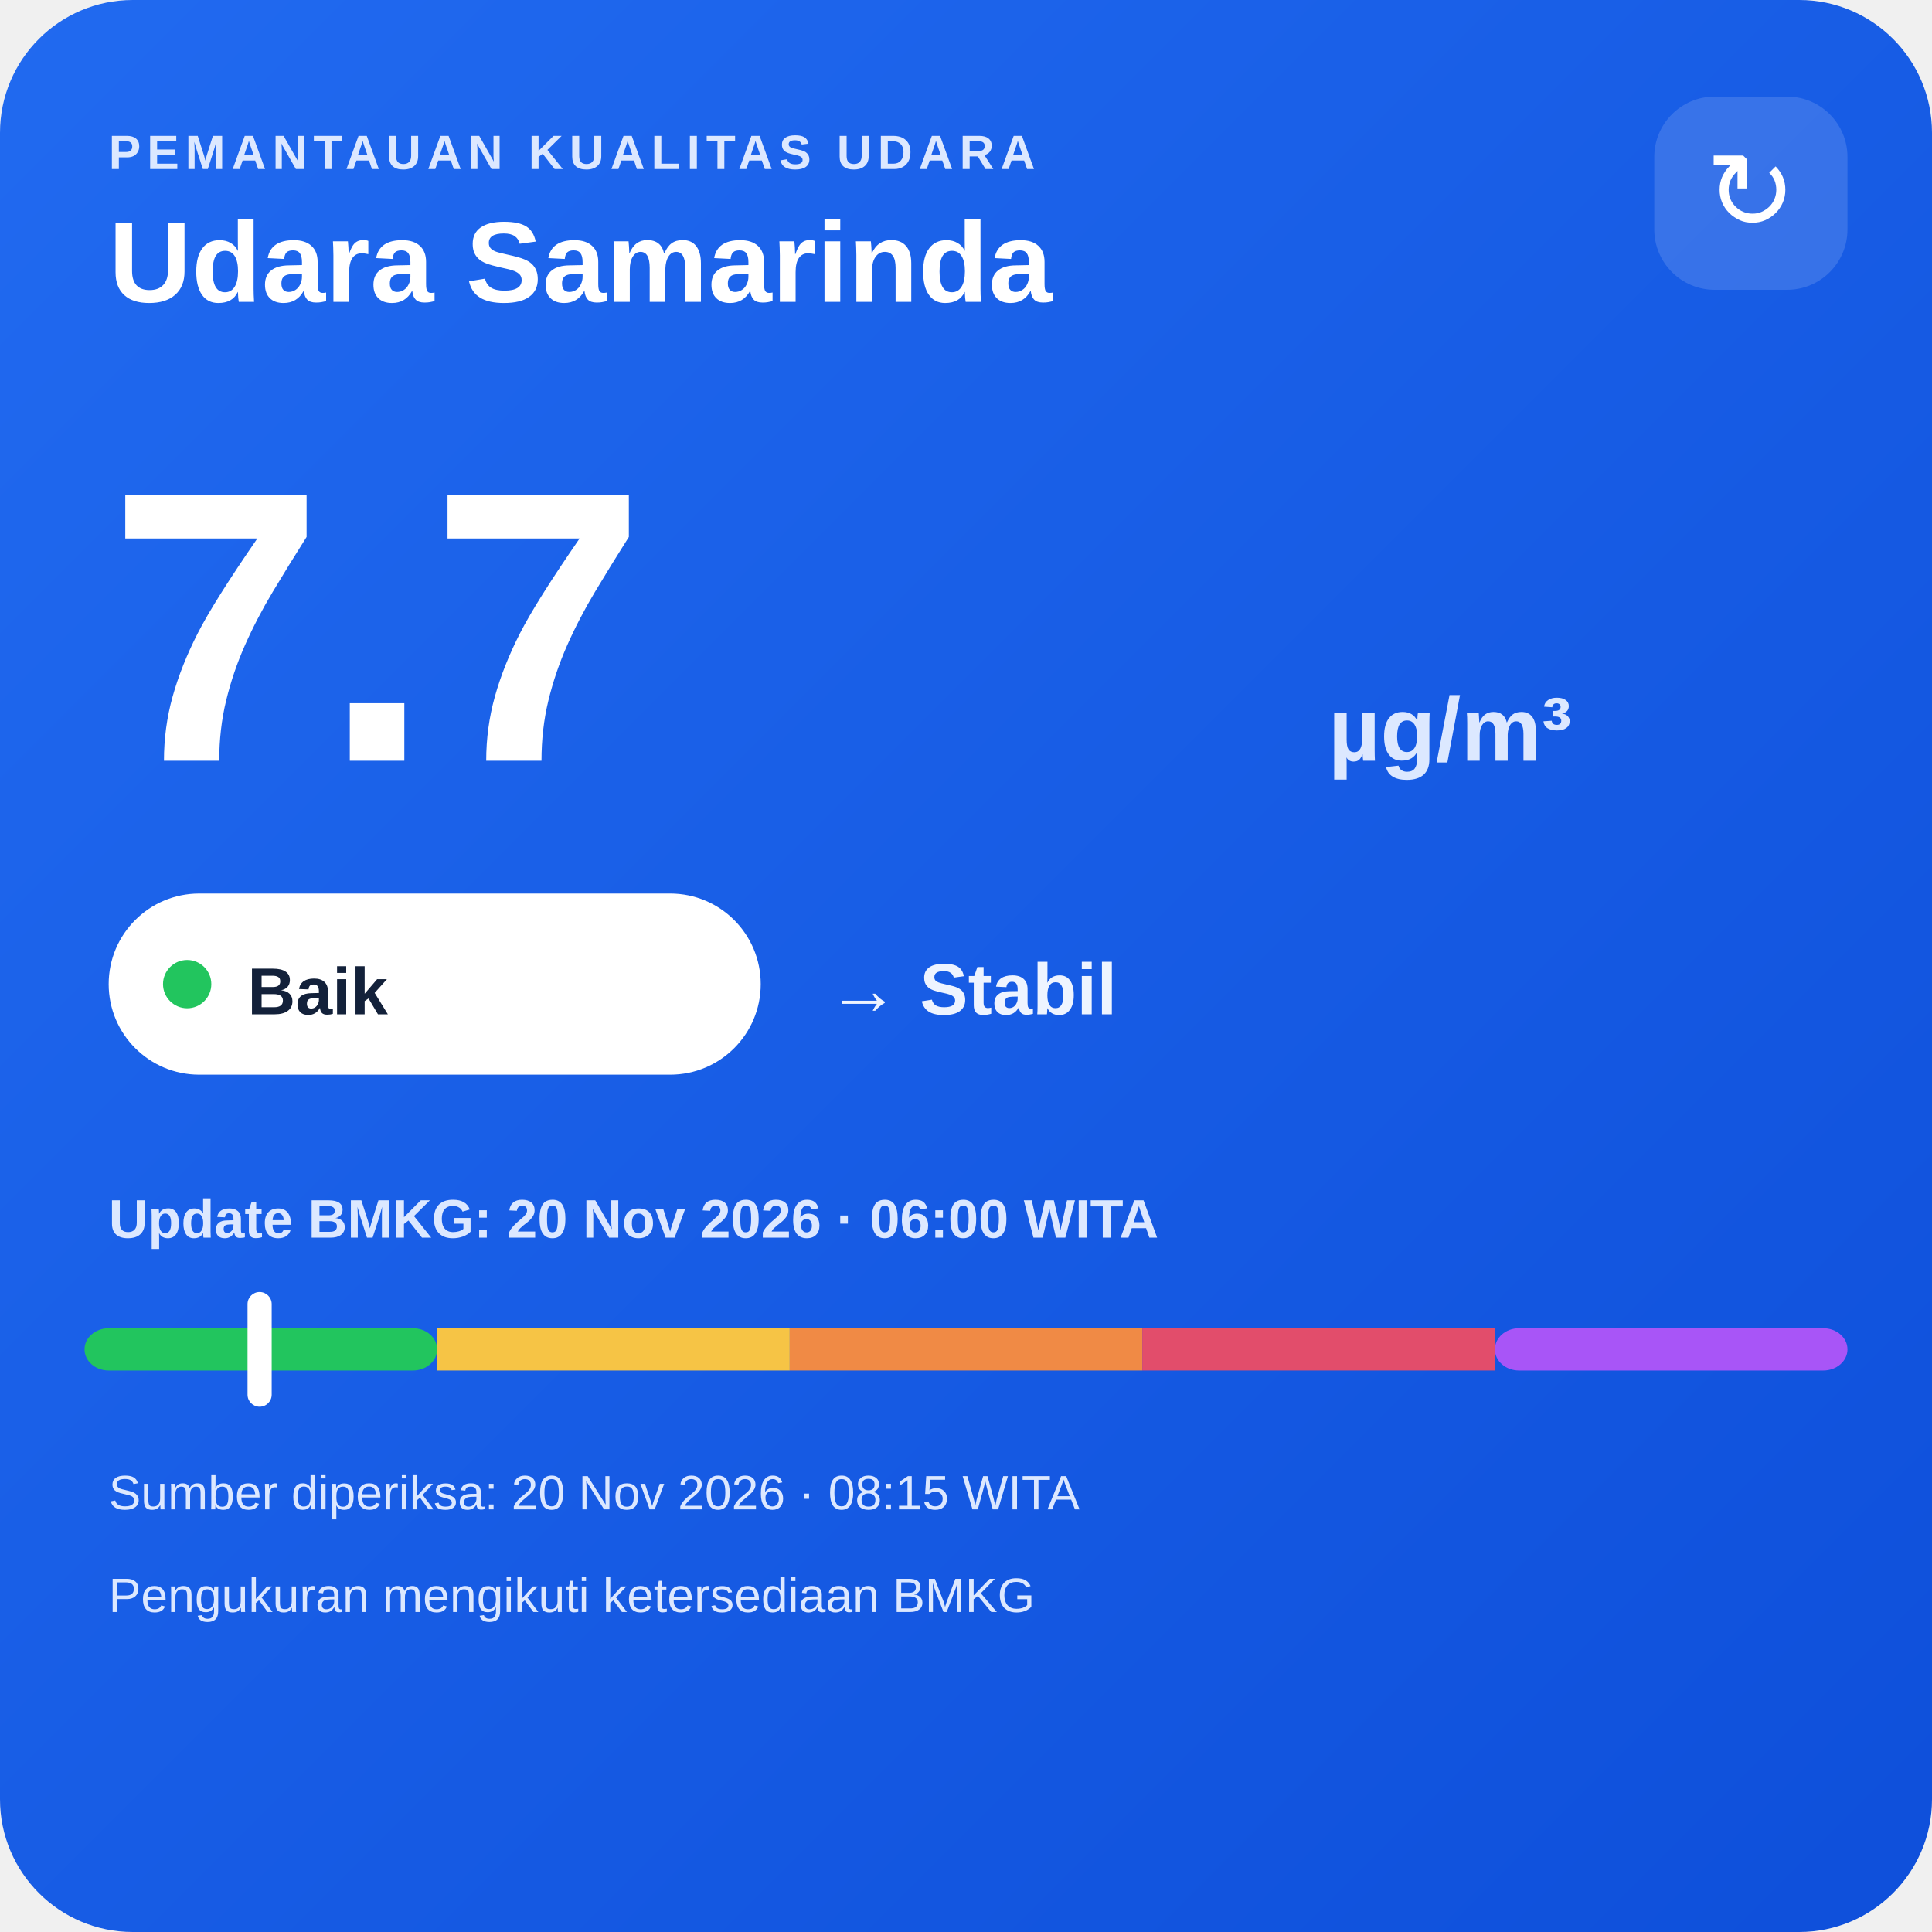
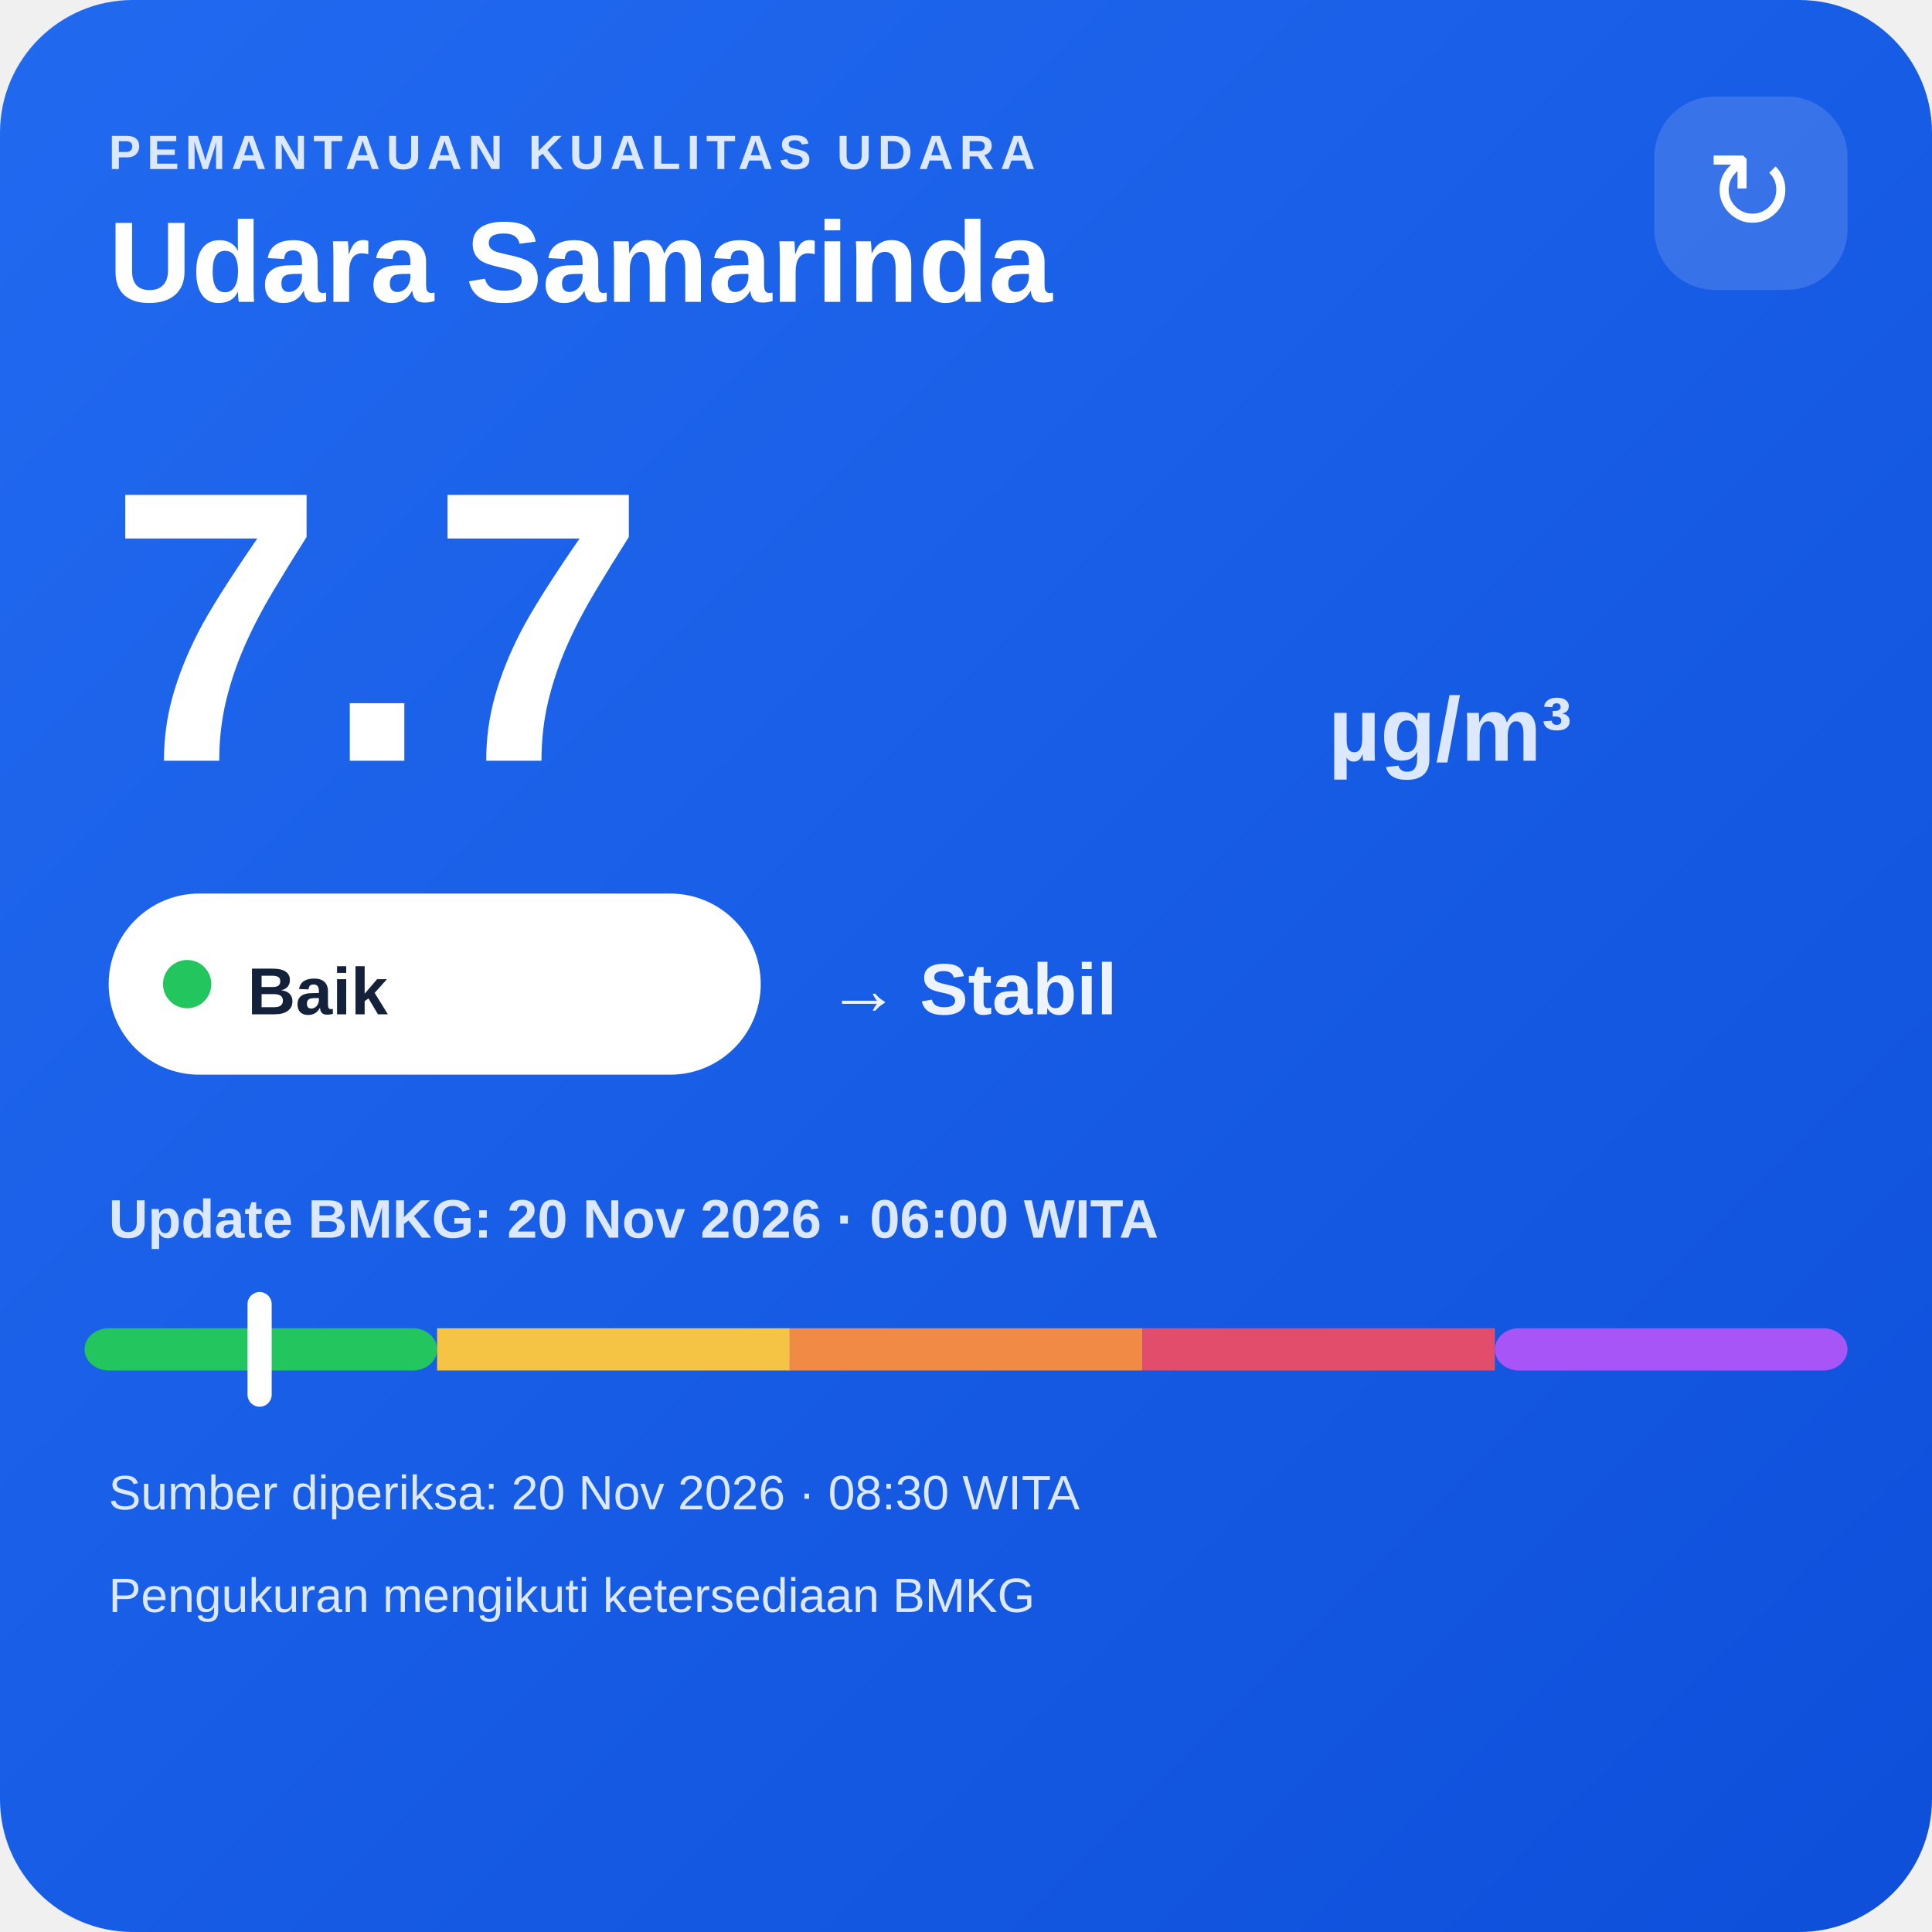
<svg xmlns="http://www.w3.org/2000/svg" width="320" height="320" viewBox="0 0 320 320">
  <defs>
    <linearGradient id="bg" x1="0" y1="0" x2="1" y2="1">
      <stop offset="0" stop-color="#216af0" />
      <stop offset="1" stop-color="#0e4fda" />
    </linearGradient>
  </defs>
  <rect width="320" height="320" rx="22" fill="url(#bg)" />
  <text x="18" y="28" fill="#dce8ff" font-family="Arial,sans-serif" font-size="8" font-weight="700" letter-spacing="1">PEMANTAUAN KUALITAS UDARA</text>
  <text x="18" y="50" fill="#ffffff" font-family="Arial,sans-serif" font-size="19" font-weight="700">Udara Samarinda</text>
  <rect x="274" y="16" width="32" height="32" rx="10" fill="#ffffff" fill-opacity=".14" />
  <text x="290" y="38" text-anchor="middle" fill="#ffffff" font-family="Arial,sans-serif" font-size="18">↻</text>
  <text x="18" y="126" fill="#ffffff" font-family="Arial,sans-serif" font-size="64" font-weight="800">7.7</text>
  <text x="220" y="126" fill="#dce8ff" font-family="Arial,sans-serif" font-size="15" font-weight="700">µg/m³</text>
  <rect x="18" y="148" width="108" height="30" rx="15" fill="#ffffff" />
  <circle cx="31" cy="163" r="4" fill="#22c55e" />
  <text x="41" y="168" fill="#13213a" font-family="Arial,sans-serif" font-size="11" font-weight="700">Baik</text>
  <text x="137" y="168" fill="#eef4ff" font-family="Arial,sans-serif" font-size="12" font-weight="700">→ Stabil</text>
  <text x="18" y="205" fill="#dce8ff" font-family="Arial,sans-serif" font-size="9" font-weight="700">Update BMKG: 20 Nov 2026 · 06:00 WITA</text>
  <rect x="14" y="220" width="58.4" height="7" rx="4" fill="#22c55e" />
  <rect x="72.4" y="220" width="58.4" height="7" fill="#f6c445" />
  <rect x="130.8" y="220" width="58.4" height="7" fill="#f08a45" />
  <rect x="189.2" y="220" width="58.4" height="7" fill="#e24d6b" />
  <rect x="247.6" y="220" width="58.4" height="7" rx="4" fill="#a855f7" />
  <rect x="41.0" y="214" width="4" height="19" rx="2" fill="#ffffff" />
-   <text x="18" y="250" fill="#dce8ff" font-family="Arial,sans-serif" font-size="8">Sumber diperiksa: 20 Nov 2026 · 08:15 WITA</text>
+   <text x="18" y="250" fill="#dce8ff" font-family="Arial,sans-serif" font-size="8">Sumber diperiksa: 20 Nov 2026 · 08:30 WITA</text>
  <text x="18" y="267" fill="#dce8ff" font-family="Arial,sans-serif" font-size="8">Pengukuran mengikuti ketersediaan BMKG</text>
</svg>
